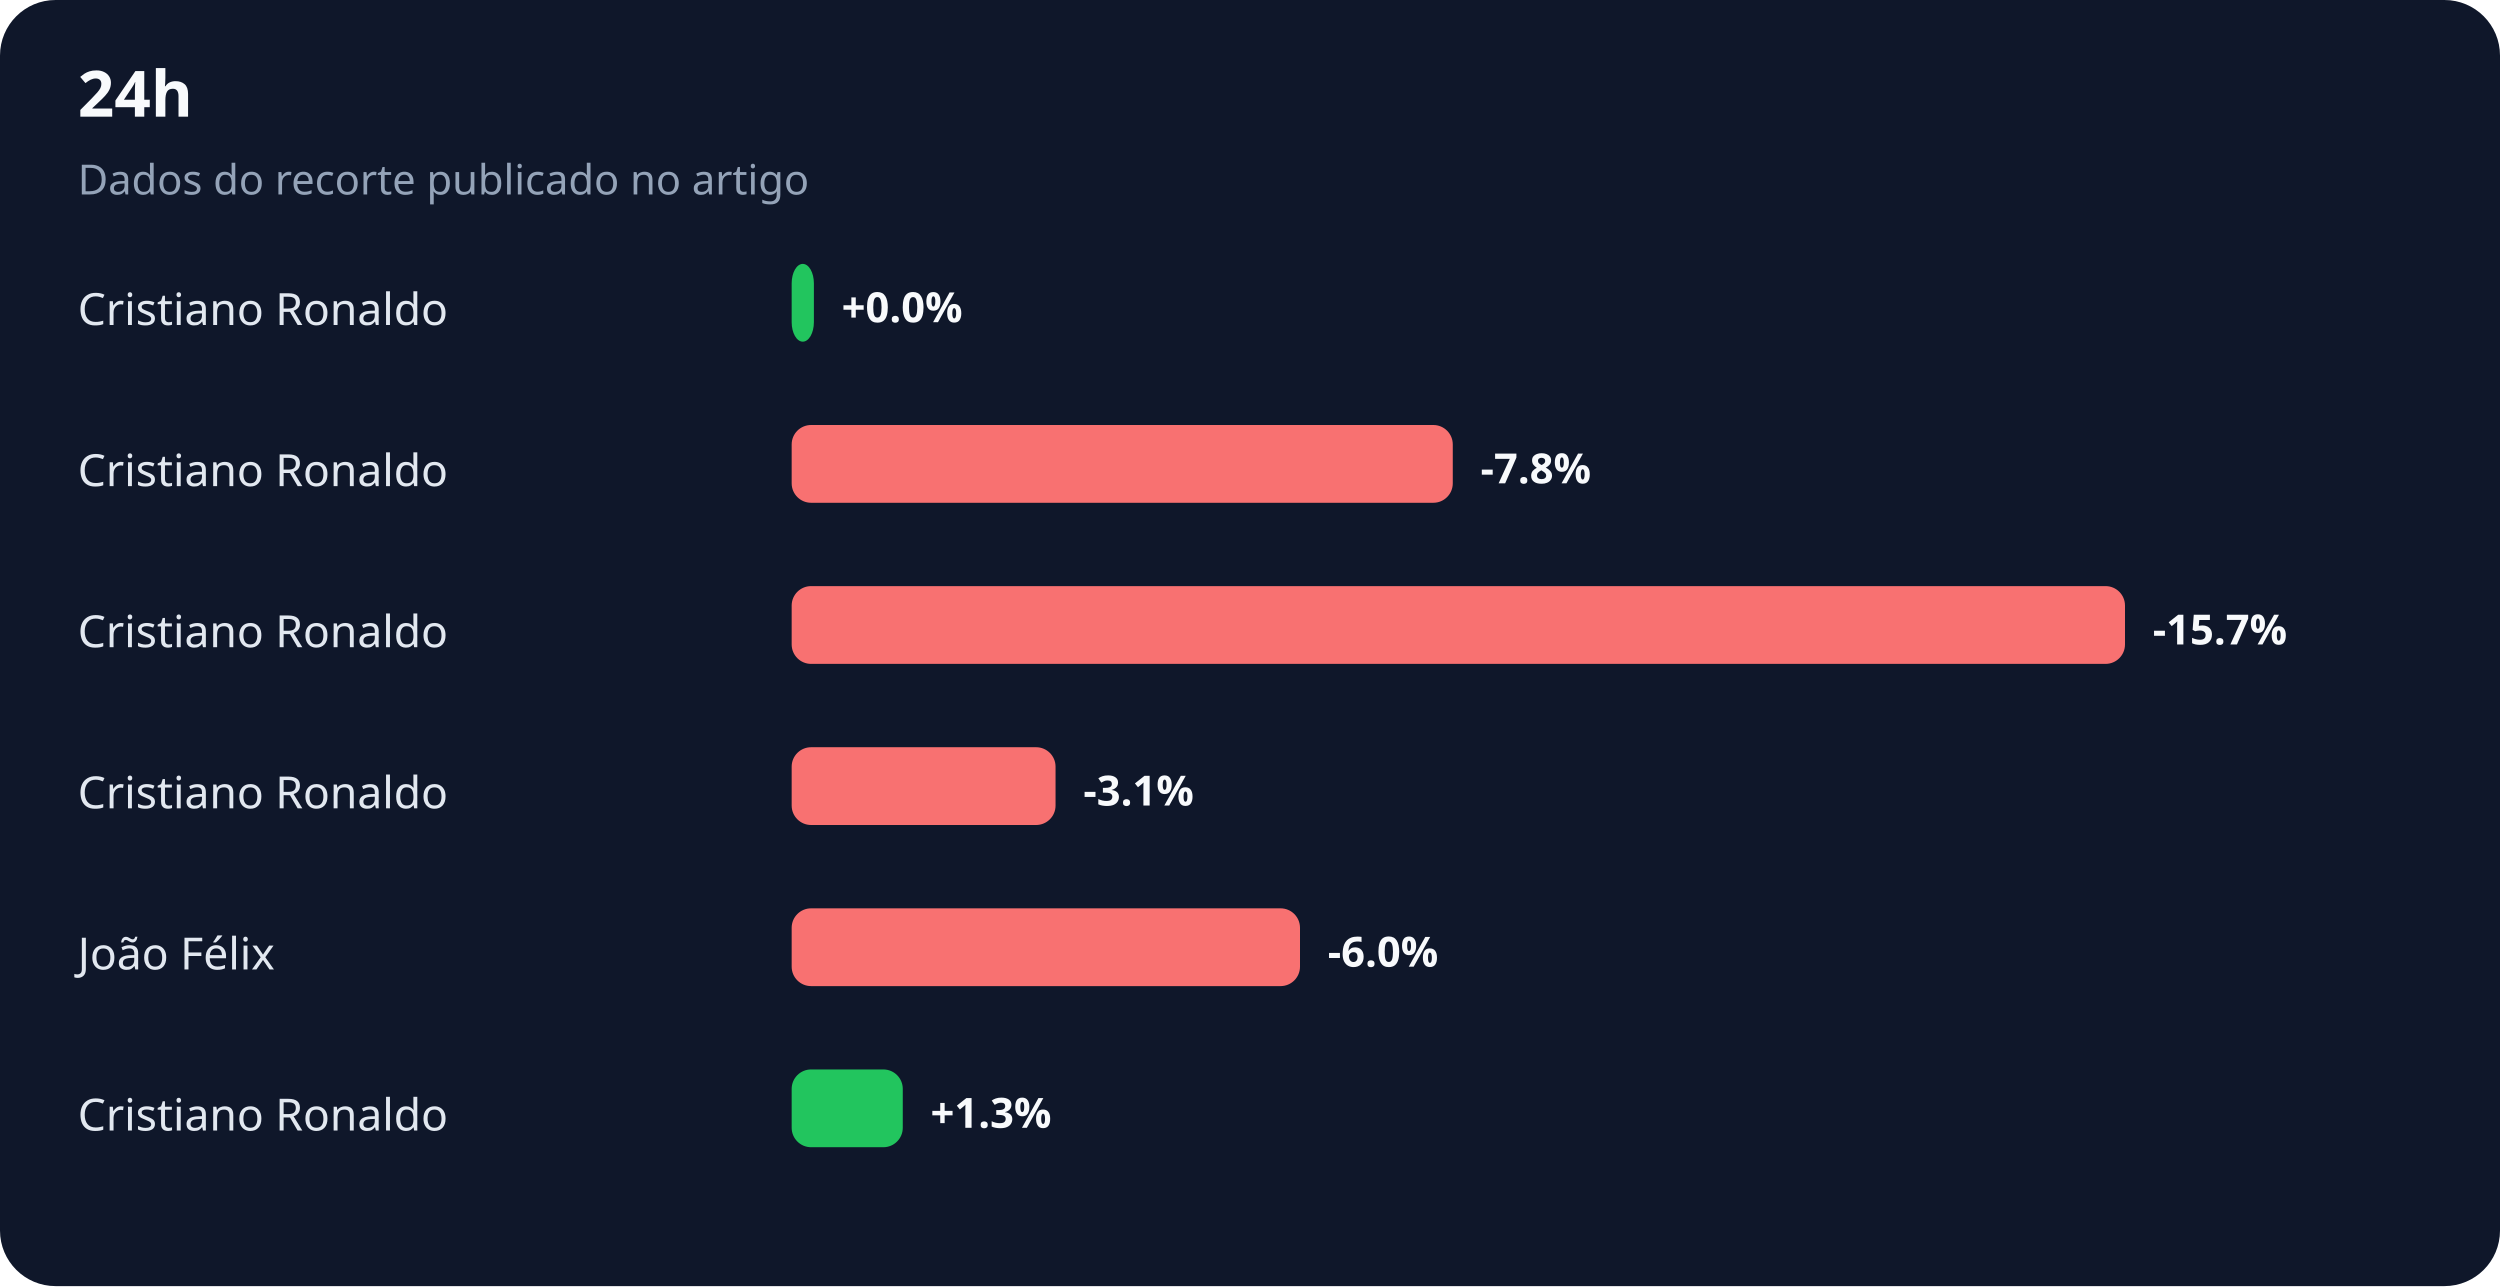
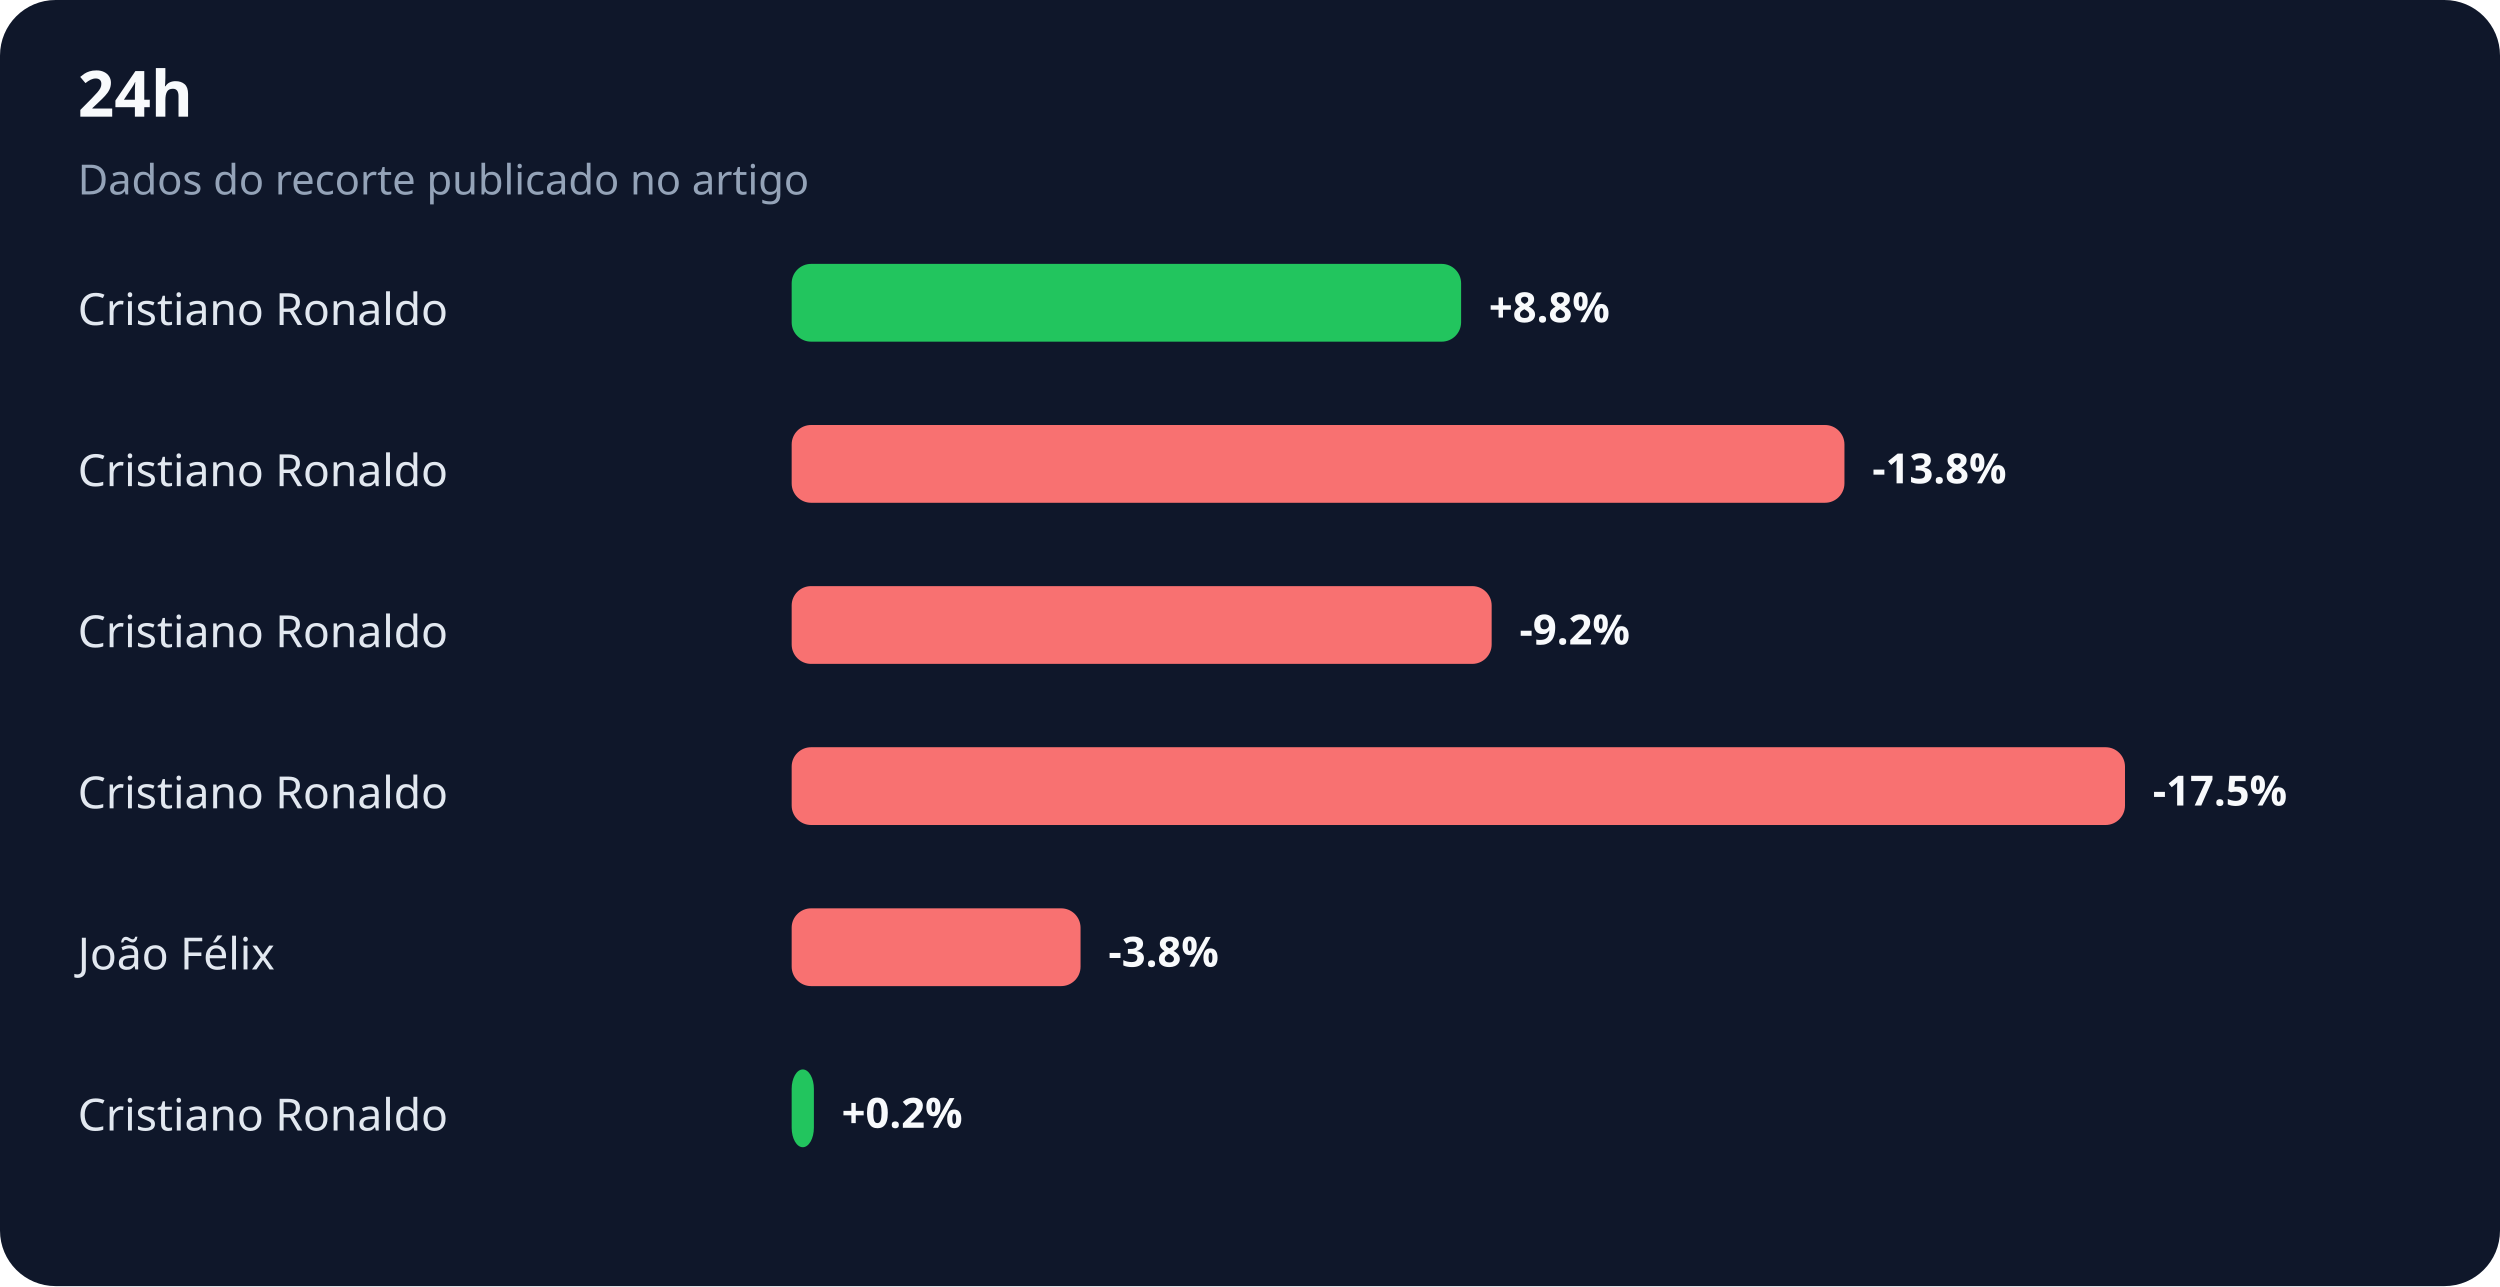
<svg xmlns="http://www.w3.org/2000/svg" width="900" height="463" viewBox="0 0 900 463" role="img" aria-labelledby="title desc">
  <rect width="100%" height="100%" rx="20" fill="#0f172a" />
  <text x="28" y="42" fill="#f8fafc" font-family="system-ui,sans-serif" font-size="23" font-weight="700">24h</text>
  <text x="28" y="70" fill="#94a3b8" font-family="system-ui,sans-serif" font-size="15">Dados do recorte publicado no artigo</text>
  <text x="28" y="117" fill="#e2e8f0" font-family="system-ui,sans-serif" font-size="16">Cristiano Ronaldo</text>
-   <rect x="285" y="95" width="8" height="28" rx="7" fill="#22c55e" />
-   <text x="303" y="116" fill="#f8fafc" font-family="system-ui,sans-serif" font-size="15" font-weight="700">+0.0%</text>
+   <rect x="285" y="95" width="241" height="28" rx="7" fill="#22c55e" />
+   <text x="536" y="116" fill="#f8fafc" font-family="system-ui,sans-serif" font-size="15" font-weight="700">+8.8%</text>
  <text x="28" y="175" fill="#e2e8f0" font-family="system-ui,sans-serif" font-size="16">Cristiano Ronaldo</text>
-   <rect x="285" y="153" width="238" height="28" rx="7" fill="#f87171" />
-   <text x="533" y="174" fill="#f8fafc" font-family="system-ui,sans-serif" font-size="15" font-weight="700">-7.8%</text>
+   <rect x="285" y="153" width="379" height="28" rx="7" fill="#f87171" />
+   <text x="674" y="174" fill="#f8fafc" font-family="system-ui,sans-serif" font-size="15" font-weight="700">-13.8%</text>
  <text x="28" y="233" fill="#e2e8f0" font-family="system-ui,sans-serif" font-size="16">Cristiano Ronaldo</text>
-   <rect x="285" y="211" width="480" height="28" rx="7" fill="#f87171" />
-   <text x="775" y="232" fill="#f8fafc" font-family="system-ui,sans-serif" font-size="15" font-weight="700">-15.7%</text>
+   <rect x="285" y="211" width="252" height="28" rx="7" fill="#f87171" />
+   <text x="547" y="232" fill="#f8fafc" font-family="system-ui,sans-serif" font-size="15" font-weight="700">-9.2%</text>
  <text x="28" y="291" fill="#e2e8f0" font-family="system-ui,sans-serif" font-size="16">Cristiano Ronaldo</text>
-   <rect x="285" y="269" width="95" height="28" rx="7" fill="#f87171" />
-   <text x="390" y="290" fill="#f8fafc" font-family="system-ui,sans-serif" font-size="15" font-weight="700">-3.1%</text>
+   <rect x="285" y="269" width="480" height="28" rx="7" fill="#f87171" />
+   <text x="775" y="290" fill="#f8fafc" font-family="system-ui,sans-serif" font-size="15" font-weight="700">-17.5%</text>
  <text x="28" y="349" fill="#e2e8f0" font-family="system-ui,sans-serif" font-size="16">João Félix</text>
-   <rect x="285" y="327" width="183" height="28" rx="7" fill="#f87171" />
-   <text x="478" y="348" fill="#f8fafc" font-family="system-ui,sans-serif" font-size="15" font-weight="700">-6.0%</text>
+   <rect x="285" y="327" width="104" height="28" rx="7" fill="#f87171" />
+   <text x="399" y="348" fill="#f8fafc" font-family="system-ui,sans-serif" font-size="15" font-weight="700">-3.8%</text>
  <text x="28" y="407" fill="#e2e8f0" font-family="system-ui,sans-serif" font-size="16">Cristiano Ronaldo</text>
-   <rect x="285" y="385" width="40" height="28" rx="7" fill="#22c55e" />
-   <text x="335" y="406" fill="#f8fafc" font-family="system-ui,sans-serif" font-size="15" font-weight="700">+1.3%</text>
+   <rect x="285" y="385" width="8" height="28" rx="7" fill="#22c55e" />
+   <text x="303" y="406" fill="#f8fafc" font-family="system-ui,sans-serif" font-size="15" font-weight="700">+0.2%</text>
</svg>
